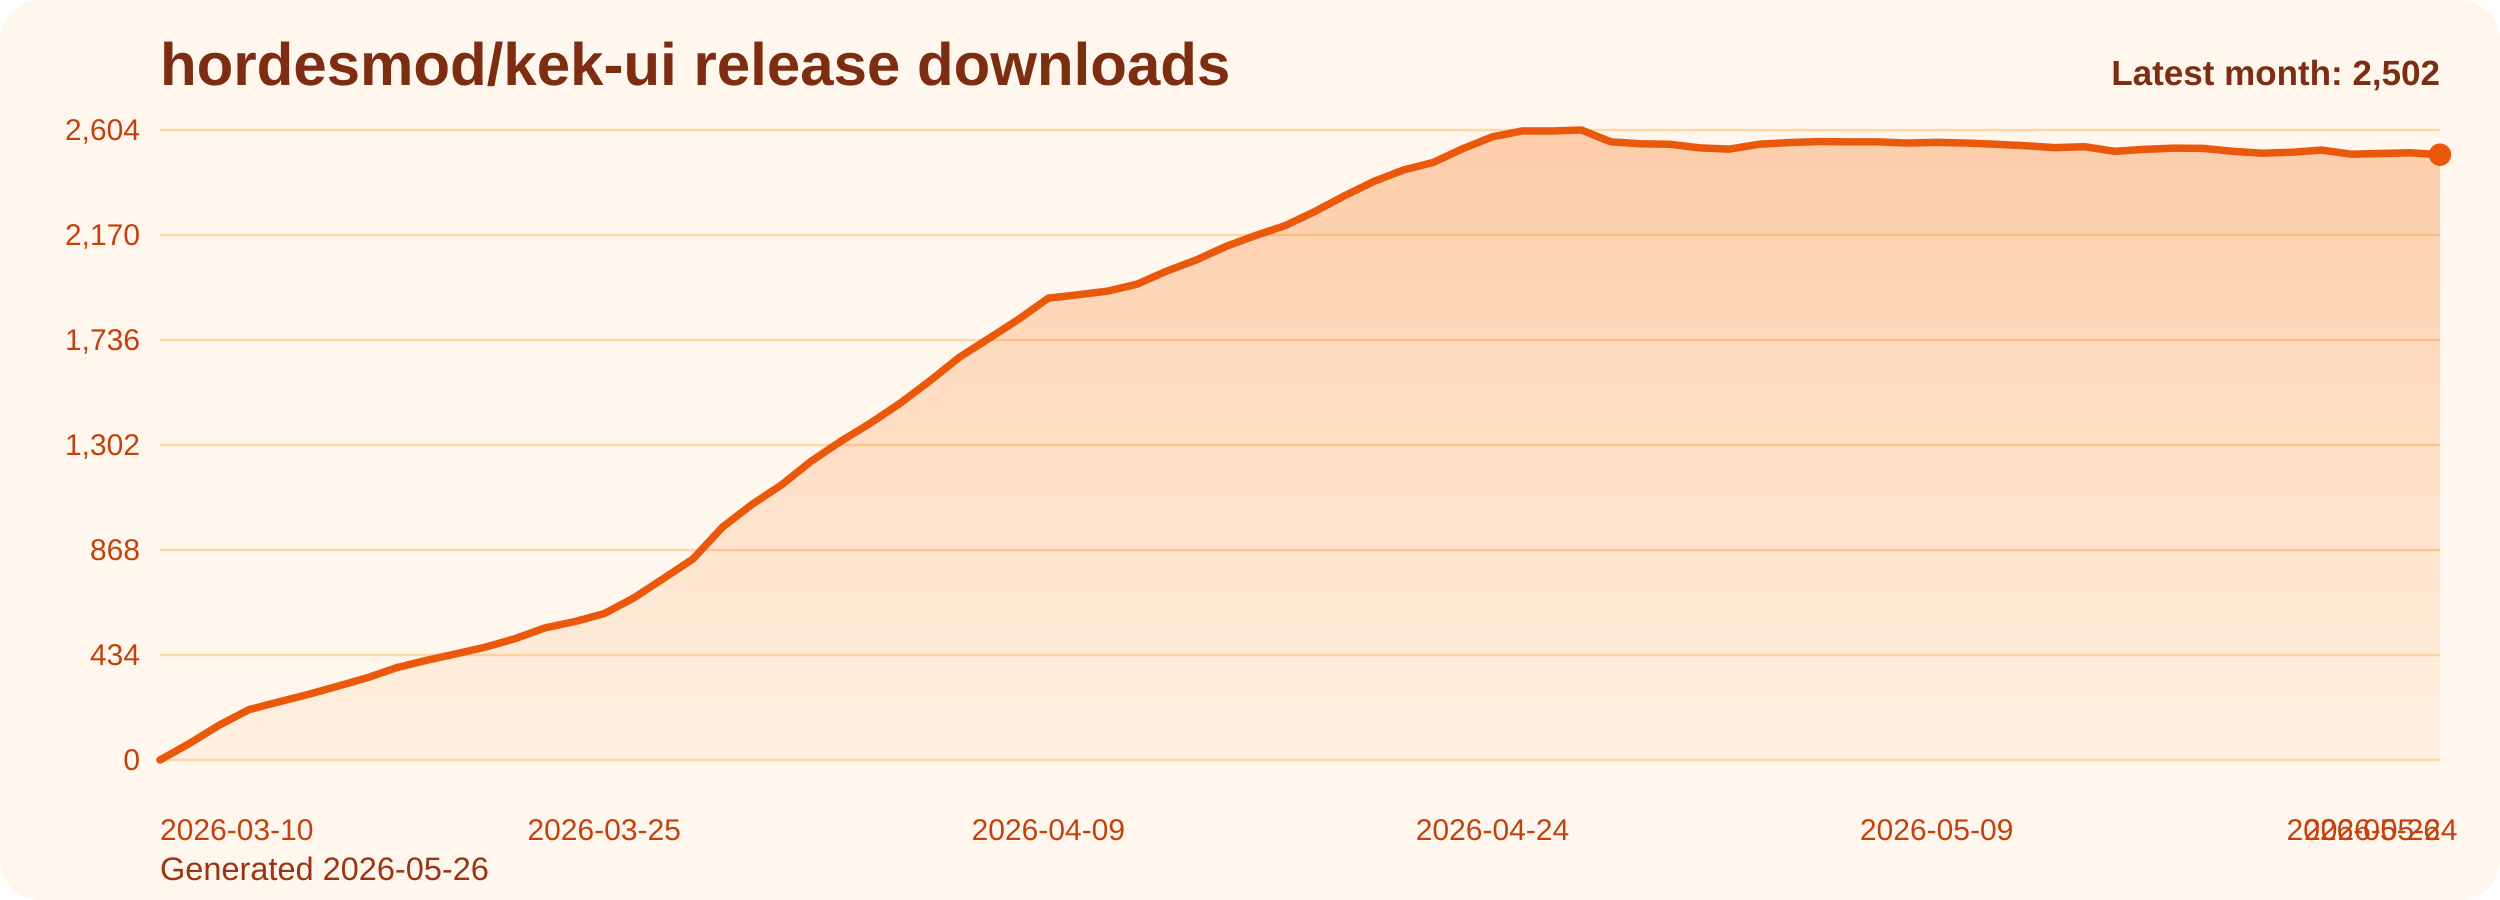
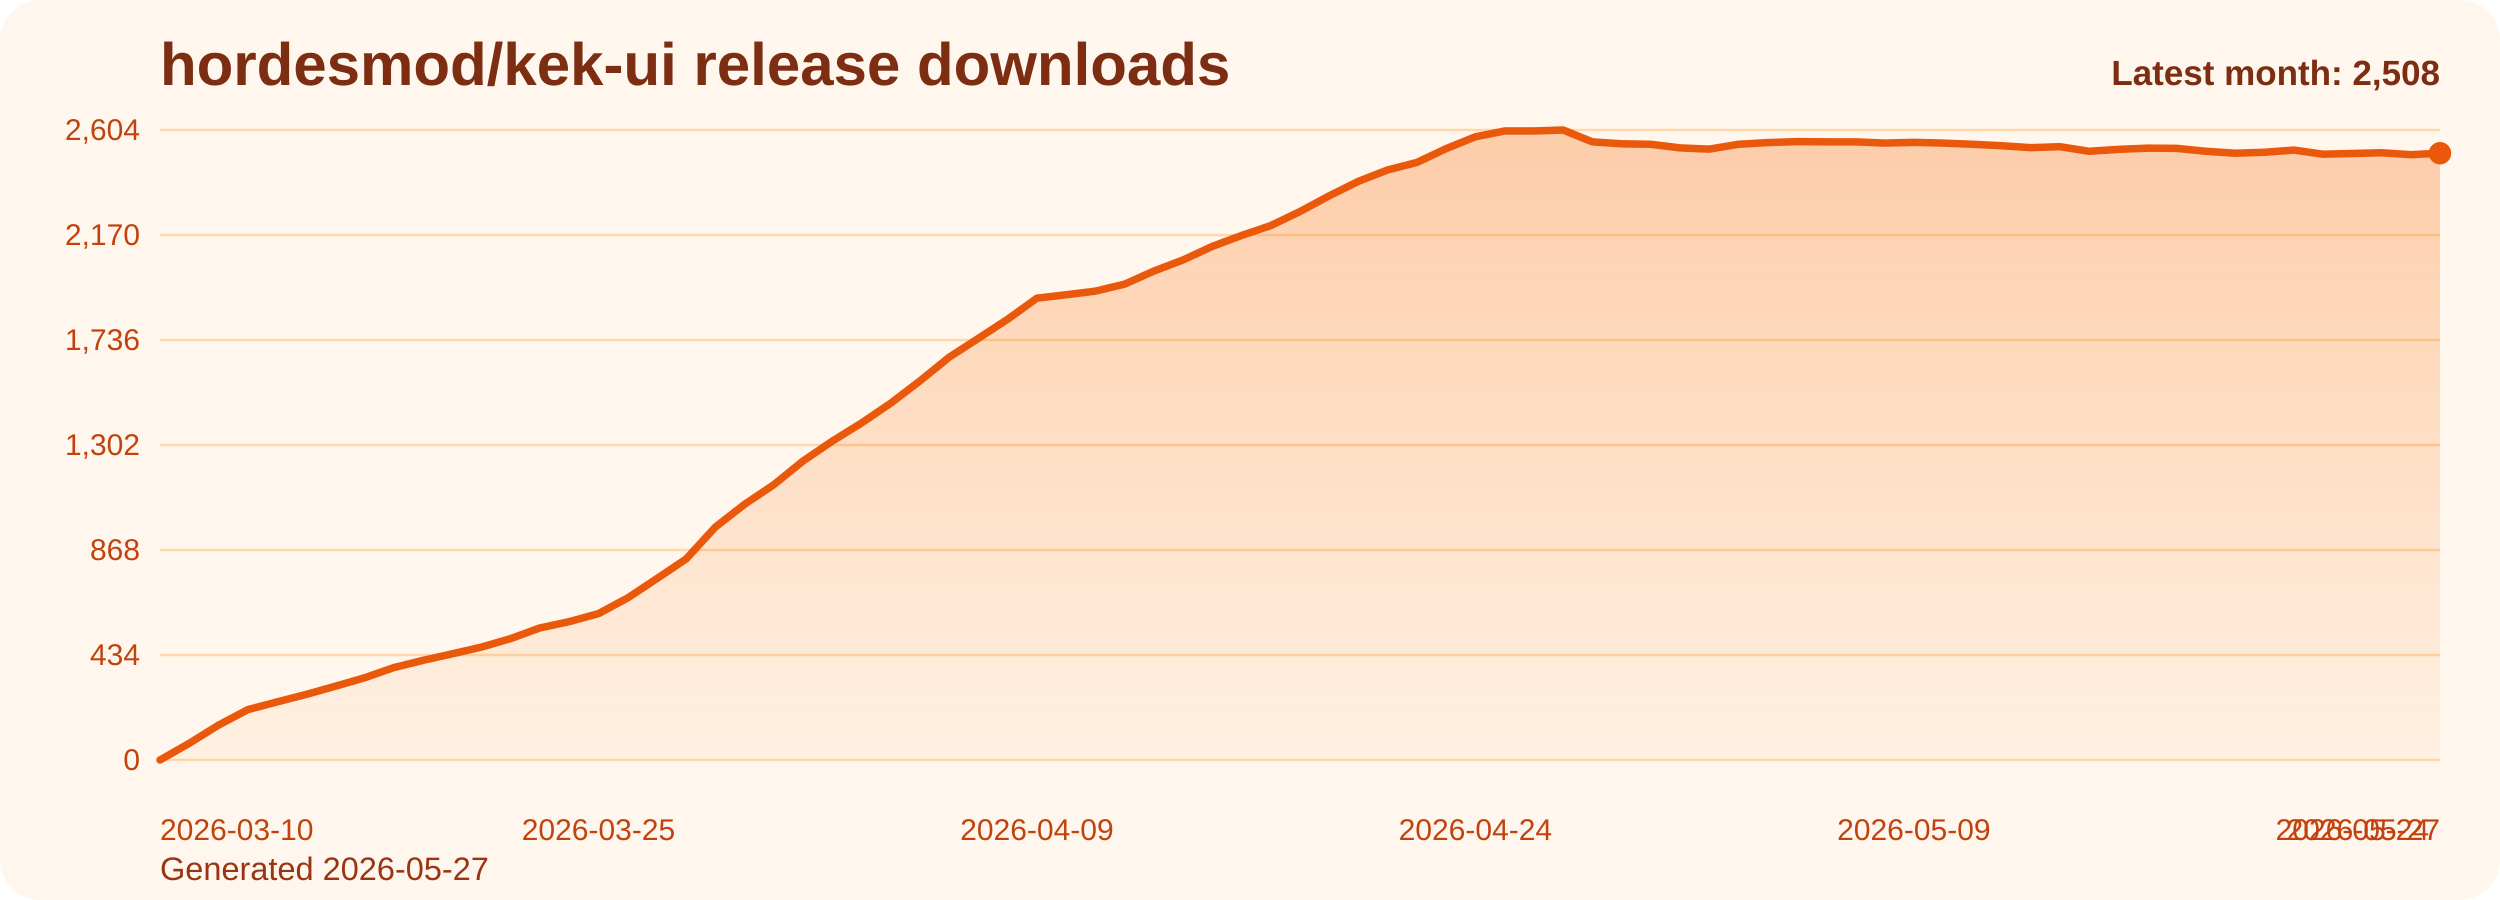
<svg xmlns="http://www.w3.org/2000/svg" viewBox="0 0 1000 360" role="img" aria-label="hordesmod/kek-ui release downloads chart">
  <defs>
    <linearGradient id="fill-monthly-orange" x1="0" y1="0" x2="0" y2="1">
      <stop offset="0%" stop-color="#f97316" stop-opacity="0.32" />
      <stop offset="100%" stop-color="#f97316" stop-opacity="0.05" />
    </linearGradient>
    <style>
      .bg { fill: #fff7ed; }
      .title { font: 700 24px Arial, sans-serif; fill: #7c2d12; }
      .sub { font: 400 13px Arial, sans-serif; fill: #9a3412; }
      .grid { stroke: #fed7aa; stroke-width: 1; }
      .axis { font: 400 12px Arial, sans-serif; fill: #c2410c; }
      .line { fill: none; stroke: #ea580c; stroke-width: 3; stroke-linecap: round; stroke-linejoin: round; }
      .dot { fill: #ea580c; }
      .value { font: 600 11px Arial, sans-serif; fill: #9a3412; }
      .latest { font: 700 14px Arial, sans-serif; fill: #7c2d12; }
    </style>
  </defs>
  <rect class="bg" x="0" y="0" width="1000" height="360" rx="16" />
  <text class="title" x="64" y="34">hordesmod/kek-ui release downloads</text>
-   <text class="sub" x="64" y="352">Generated 2026-05-26</text>
+   <text class="sub" x="64" y="352">Generated 2026-05-27</text>
  <line x1="64" y1="52.00" x2="976" y2="52.00" class="grid" />
  <text x="56" y="56.00" text-anchor="end" class="axis">2,604</text>
  <line x1="64" y1="94.00" x2="976" y2="94.00" class="grid" />
  <text x="56" y="98.00" text-anchor="end" class="axis">2,170</text>
  <line x1="64" y1="136.00" x2="976" y2="136.00" class="grid" />
  <text x="56" y="140.00" text-anchor="end" class="axis">1,736</text>
  <line x1="64" y1="178.00" x2="976" y2="178.00" class="grid" />
  <text x="56" y="182.00" text-anchor="end" class="axis">1,302</text>
  <line x1="64" y1="220.00" x2="976" y2="220.00" class="grid" />
  <text x="56" y="224.00" text-anchor="end" class="axis">868</text>
  <line x1="64" y1="262.00" x2="976" y2="262.00" class="grid" />
  <text x="56" y="266.00" text-anchor="end" class="axis">434</text>
  <line x1="64" y1="304.00" x2="976" y2="304.00" class="grid" />
  <text x="56" y="308.00" text-anchor="end" class="axis">0</text>
-   <path d="M 64.00 304 L 64.00 304.00 L 75.84 297.32 L 87.69 290.06 L 99.53 283.87 L 111.38 280.77 L 123.22 277.77 L 135.06 274.48 L 146.91 271.10 L 158.75 267.03 L 170.60 264.13 L 182.44 261.52 L 194.29 258.81 L 206.13 255.42 L 217.97 251.16 L 229.82 248.65 L 241.66 245.45 L 253.51 239.16 L 265.35 231.42 L 277.19 223.58 L 289.04 210.81 L 300.88 201.71 L 312.73 193.87 L 324.57 184.39 L 336.42 176.45 L 348.26 169.19 L 360.10 161.26 L 371.95 152.35 L 383.79 142.87 L 395.64 135.32 L 407.48 127.68 L 419.32 119.26 L 431.17 117.90 L 443.01 116.45 L 454.86 113.65 L 466.70 108.42 L 478.55 103.97 L 490.39 98.55 L 502.23 94.19 L 514.08 90.23 L 525.92 84.61 L 537.77 78.32 L 549.61 72.52 L 561.45 67.97 L 573.30 64.97 L 585.14 59.45 L 596.99 54.71 L 608.83 52.39 L 620.68 52.39 L 632.52 52.00 L 644.36 56.74 L 656.21 57.52 L 668.05 57.71 L 679.90 59.16 L 691.74 59.65 L 703.58 57.71 L 715.43 57.03 L 727.27 56.65 L 739.12 56.74 L 750.96 56.74 L 762.81 57.23 L 774.65 56.94 L 786.49 57.23 L 798.34 57.71 L 810.18 58.29 L 822.03 59.06 L 833.87 58.68 L 845.71 60.52 L 857.56 59.74 L 869.40 59.26 L 881.25 59.35 L 893.09 60.52 L 904.94 61.29 L 916.78 60.90 L 928.62 60.03 L 940.47 61.68 L 952.31 61.39 L 964.16 61.10 L 976.00 61.87 L 976.00 304 Z" fill="url(#fill-monthly-orange)" />
-   <polyline class="line" points="64.00,304.00 75.84,297.32 87.69,290.06 99.53,283.87 111.38,280.77 123.22,277.77 135.06,274.48 146.91,271.10 158.75,267.03 170.60,264.13 182.44,261.52 194.29,258.81 206.13,255.42 217.97,251.16 229.82,248.65 241.66,245.45 253.51,239.16 265.35,231.42 277.19,223.58 289.04,210.81 300.88,201.71 312.73,193.87 324.57,184.39 336.42,176.45 348.26,169.19 360.10,161.26 371.95,152.35 383.79,142.87 395.64,135.32 407.48,127.68 419.32,119.26 431.17,117.90 443.01,116.45 454.86,113.65 466.70,108.42 478.55,103.97 490.39,98.55 502.23,94.19 514.08,90.23 525.92,84.61 537.77,78.32 549.61,72.52 561.45,67.97 573.30,64.97 585.14,59.45 596.99,54.71 608.83,52.39 620.68,52.39 632.52,52.00 644.36,56.74 656.21,57.52 668.05,57.71 679.90,59.16 691.74,59.65 703.58,57.71 715.43,57.03 727.27,56.65 739.12,56.74 750.96,56.74 762.81,57.23 774.65,56.94 786.49,57.23 798.34,57.71 810.18,58.29 822.03,59.06 833.87,58.68 845.71,60.52 857.56,59.74 869.40,59.26 881.25,59.35 893.09,60.52 904.94,61.29 916.78,60.90 928.62,60.03 940.47,61.68 952.31,61.39 964.16,61.10 976.00,61.87" />
-   <circle class="dot" cx="976.00" cy="61.87" r="4.5" />
+   <path d="M 64.00 304 L 64.00 304.00 L 75.69 297.32 L 87.38 290.06 L 99.08 283.87 L 110.77 280.77 L 122.46 277.77 L 134.15 274.48 L 145.85 271.10 L 157.54 267.03 L 169.23 264.13 L 180.92 261.52 L 192.62 258.81 L 204.31 255.42 L 216.00 251.16 L 227.69 248.65 L 239.38 245.45 L 251.08 239.16 L 262.77 231.42 L 274.46 223.58 L 286.15 210.81 L 297.85 201.71 L 309.54 193.87 L 321.23 184.39 L 332.92 176.45 L 344.62 169.19 L 356.31 161.26 L 368.00 152.35 L 379.69 142.87 L 391.38 135.32 L 403.08 127.68 L 414.77 119.26 L 426.46 117.90 L 438.15 116.45 L 449.85 113.65 L 461.54 108.42 L 473.23 103.97 L 484.92 98.55 L 496.62 94.19 L 508.31 90.23 L 520.00 84.61 L 531.69 78.32 L 543.38 72.52 L 555.08 67.97 L 566.77 64.97 L 578.46 59.45 L 590.15 54.71 L 601.85 52.39 L 613.54 52.39 L 625.23 52.00 L 636.92 56.74 L 648.62 57.52 L 660.31 57.71 L 672.00 59.16 L 683.69 59.65 L 695.38 57.71 L 707.08 57.03 L 718.77 56.65 L 730.46 56.74 L 742.15 56.74 L 753.85 57.23 L 765.54 56.94 L 777.23 57.23 L 788.92 57.71 L 800.62 58.29 L 812.31 59.06 L 824.00 58.68 L 835.69 60.52 L 847.38 59.74 L 859.08 59.26 L 870.77 59.35 L 882.46 60.52 L 894.15 61.29 L 905.85 60.90 L 917.54 60.03 L 929.23 61.68 L 940.92 61.39 L 952.62 61.10 L 964.31 61.87 L 976.00 61.29 L 976.00 304 Z" fill="url(#fill-monthly-orange)" />
+   <polyline class="line" points="64.00,304.00 75.69,297.32 87.38,290.06 99.08,283.87 110.77,280.77 122.46,277.77 134.15,274.48 145.85,271.10 157.54,267.03 169.23,264.13 180.92,261.52 192.62,258.81 204.31,255.42 216.00,251.16 227.69,248.65 239.38,245.45 251.08,239.16 262.77,231.42 274.46,223.58 286.15,210.81 297.85,201.71 309.54,193.87 321.23,184.39 332.92,176.45 344.62,169.19 356.31,161.26 368.00,152.35 379.69,142.87 391.38,135.32 403.08,127.68 414.77,119.26 426.46,117.90 438.15,116.45 449.85,113.65 461.54,108.42 473.23,103.97 484.92,98.55 496.62,94.19 508.31,90.23 520.00,84.61 531.69,78.32 543.38,72.52 555.08,67.97 566.77,64.97 578.46,59.45 590.15,54.71 601.85,52.39 613.54,52.39 625.23,52.00 636.92,56.74 648.62,57.52 660.31,57.71 672.00,59.16 683.69,59.65 695.38,57.71 707.08,57.03 718.77,56.65 730.46,56.74 742.15,56.74 753.85,57.23 765.54,56.94 777.23,57.23 788.92,57.71 800.62,58.29 812.31,59.06 824.00,58.68 835.69,60.52 847.38,59.74 859.08,59.26 870.77,59.35 882.46,60.52 894.15,61.29 905.85,60.90 917.54,60.03 929.23,61.68 940.92,61.39 952.62,61.10 964.31,61.87 976.00,61.29" />
+   <circle class="dot" cx="976.00" cy="61.29" r="4.5" />
  <text class="axis" x="64.00" y="336" text-anchor="start">2026-03-10</text>
-   <text class="axis" x="241.66" y="336" text-anchor="middle">2026-03-25</text>
-   <text class="axis" x="419.32" y="336" text-anchor="middle">2026-04-09</text>
-   <text class="axis" x="596.99" y="336" text-anchor="middle">2026-04-24</text>
-   <text class="axis" x="774.65" y="336" text-anchor="middle">2026-05-09</text>
-   <text class="axis" x="952.31" y="336" text-anchor="middle">2026-05-24</text>
-   <text class="axis" x="976.00" y="336" text-anchor="end">2026-05-26</text>
-   <text class="latest" x="976" y="34" text-anchor="end">Latest month: 2,502</text>
+   <text class="axis" x="239.38" y="336" text-anchor="middle">2026-03-25</text>
+   <text class="axis" x="414.77" y="336" text-anchor="middle">2026-04-09</text>
+   <text class="axis" x="590.15" y="336" text-anchor="middle">2026-04-24</text>
+   <text class="axis" x="765.54" y="336" text-anchor="middle">2026-05-09</text>
+   <text class="axis" x="940.92" y="336" text-anchor="middle">2026-05-24</text>
+   <text class="axis" x="976.00" y="336" text-anchor="end">2026-05-27</text>
+   <text class="latest" x="976" y="34" text-anchor="end">Latest month: 2,508</text>
</svg>
